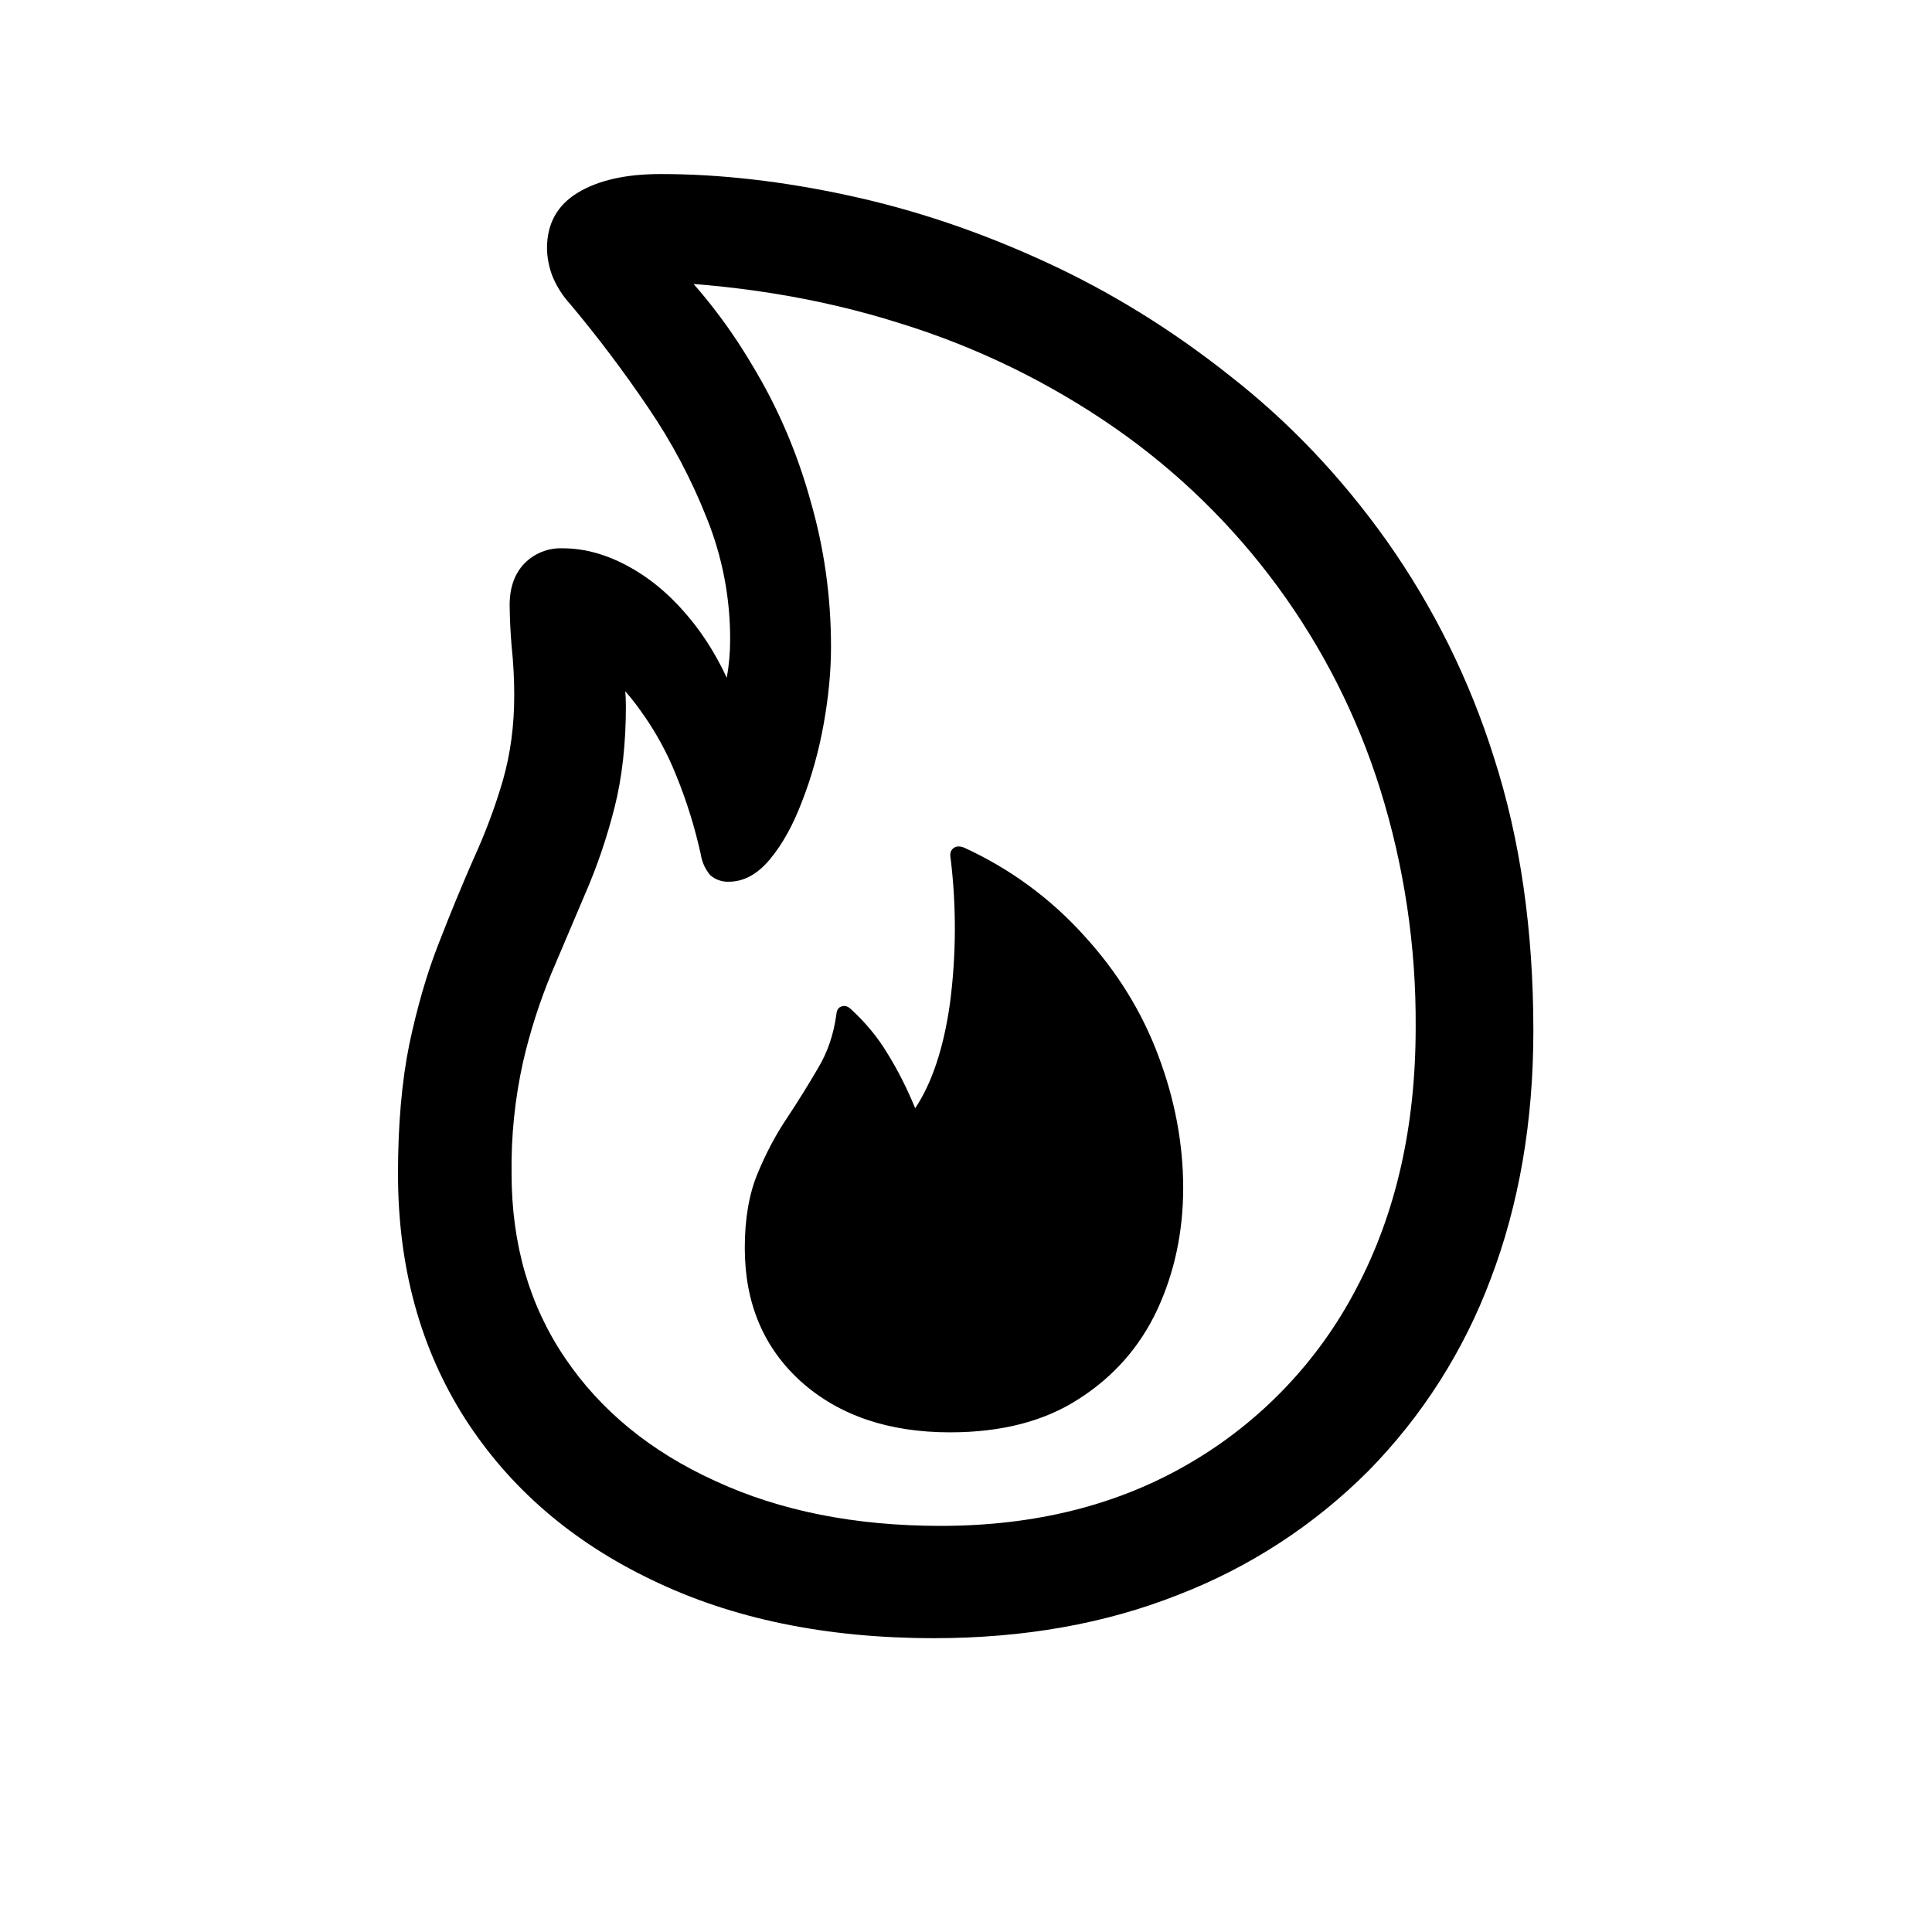
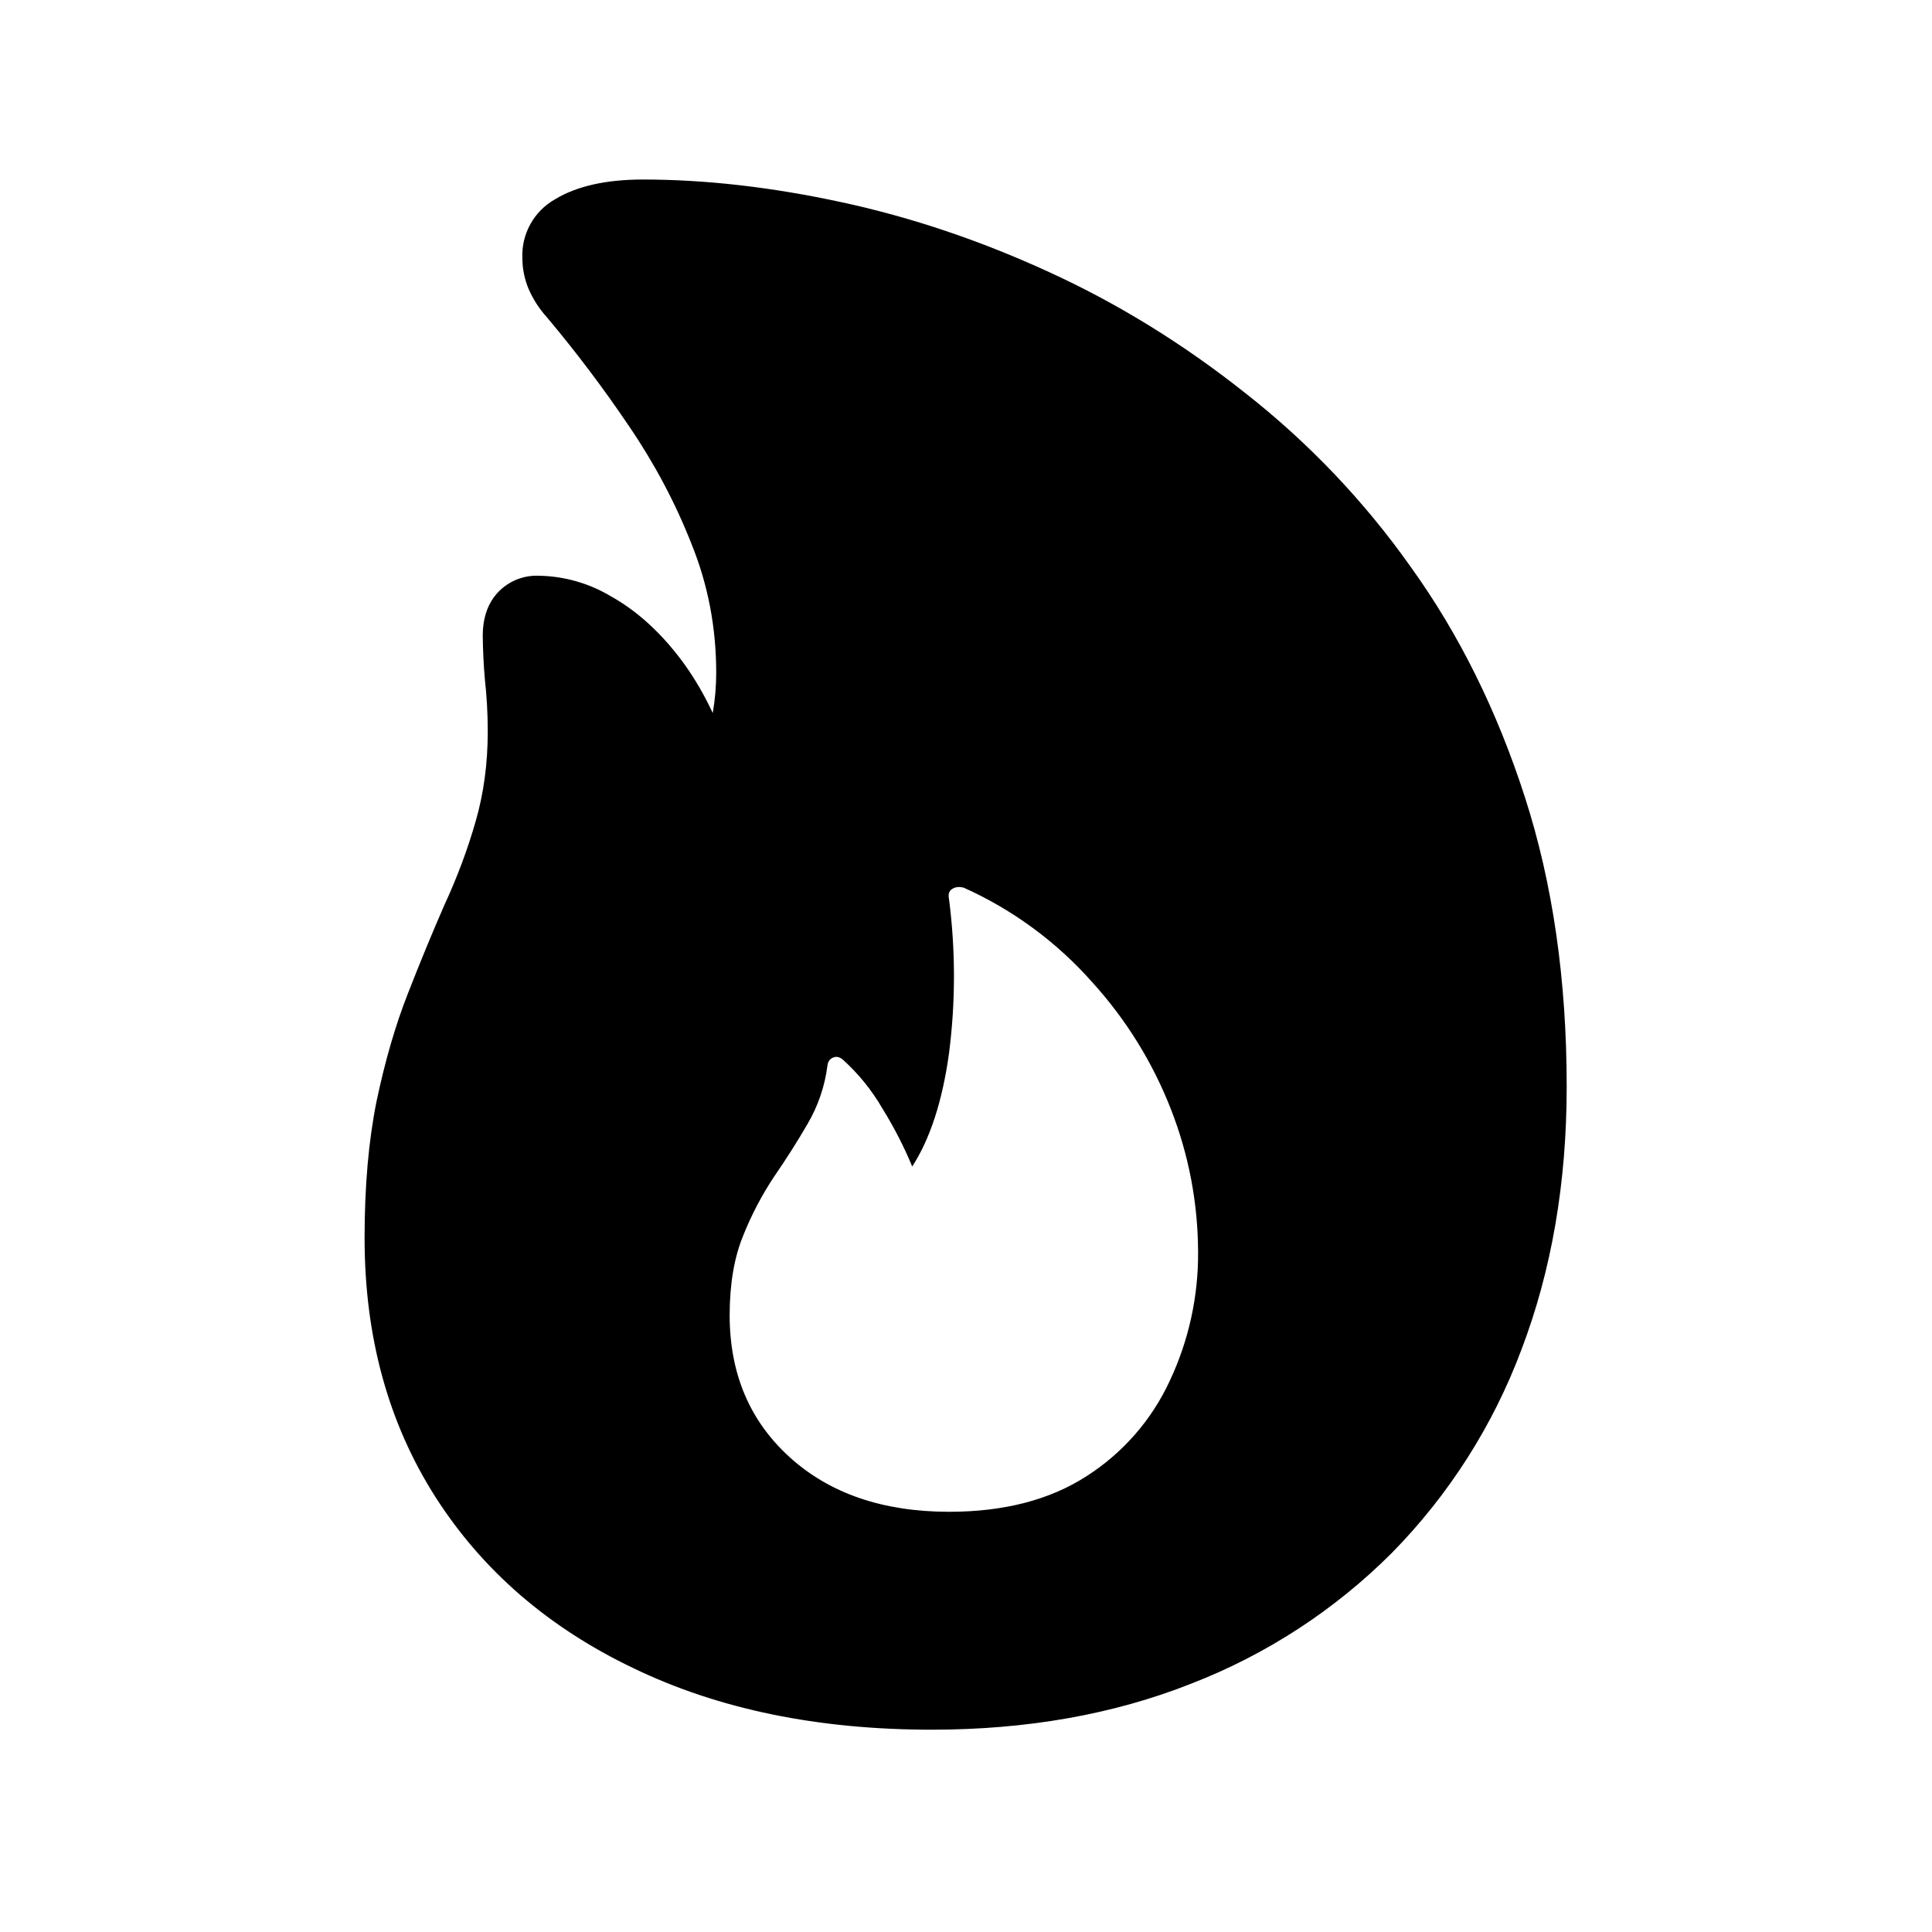
<svg xmlns="http://www.w3.org/2000/svg" fill="currentColor" viewBox="0 0 24 24">
-   <path d="M11.602 20.35q-2.01 0-3.503-.723-1.494-.714-2.325-2.009-.83-1.303-.83-3.038 0-.913.141-1.61.15-.706.366-1.254.216-.556.431-1.046.224-.49.366-.98.14-.489.14-1.053 0-.308-.033-.615a7 7 0 0 1-.024-.506q0-.324.182-.515a.63.63 0 0 1 .473-.19q.424 0 .847.24.431.24.789.698.357.456.58 1.104l-.381.09q.166-.298.207-.522.042-.233.042-.473a4 4 0 0 0-.29-1.511 7 7 0 0 0-.731-1.378q-.449-.664-.963-1.278a1.2 1.2 0 0 1-.216-.332 1 1 0 0 1-.075-.365q0-.458.382-.69t1.03-.232q1.104 0 2.332.266 1.23.265 2.44.822 1.212.555 2.3 1.419 1.096.855 1.942 2.042a9.7 9.7 0 0 1 1.337 2.698q.49 1.518.49 3.395 0 1.693-.532 3.088a6.8 6.8 0 0 1-1.519 2.382 6.8 6.8 0 0 1-2.357 1.536q-1.361.54-3.038.54m.083-1.395q1.767 0 3.096-.78a5.4 5.4 0 0 0 2.067-2.167q.738-1.395.738-3.246a9.7 9.7 0 0 0-.44-2.955 8.6 8.6 0 0 0-3.295-4.49 9.7 9.7 0 0 0-2.681-1.304Q9.676 3.54 7.916 3.49l.315-.365q.648.622 1.113 1.411.473.78.722 1.677.258.887.257 1.826 0 .448-.091.955-.091.505-.266.954-.165.44-.398.722-.233.283-.515.283a.33.33 0 0 1-.232-.083.53.53 0 0 1-.116-.258 6 6 0 0 0-.308-.987 3.7 3.7 0 0 0-.44-.797 2.7 2.7 0 0 0-.564-.59l.257-.265q.05.174.083.373.042.2.042.424 0 .705-.141 1.261t-.357 1.054l-.423.996a7 7 0 0 0-.357 1.113 6 6 0 0 0-.142 1.386q0 1.311.665 2.291.663.98 1.867 1.527 1.204.557 2.798.557m.116-1.162q-1.145 0-1.851-.631-.698-.631-.698-1.66 0-.54.158-.922t.365-.689q.208-.315.382-.614.183-.3.233-.68.008-.075.058-.092.057-.025.116.025.282.257.465.564.19.308.34.673.315-.474.432-1.304a7.2 7.2 0 0 0 .008-1.8q-.017-.084.033-.125t.133-.009a4.55 4.55 0 0 1 1.494 1.096q.615.672.922 1.494.306.815.307 1.635 0 .822-.324 1.52-.324.689-.971 1.103-.639.416-1.602.416" />
+   <path d="M11.578 21.487q-2.127 0-3.709-.764-1.583-.756-2.46-2.127-.88-1.38-.88-3.217 0-.967.15-1.705.158-.747.386-1.327.23-.59.457-1.108.239-.518.387-1.037.15-.519.15-1.116 0-.326-.036-.65a7 7 0 0 1-.026-.537q0-.342.193-.545a.66.66 0 0 1 .501-.202 1.8 1.8 0 0 1 .897.255q.457.255.835.739.378.483.615 1.168l-.404.097q.175-.315.22-.554.043-.245.043-.5 0-.844-.307-1.6-.3-.764-.774-1.46-.474-.703-1.02-1.353a1.3 1.3 0 0 1-.228-.351 1 1 0 0 1-.079-.387.8.8 0 0 1 .405-.73q.404-.245 1.09-.246 1.168 0 2.47.282 1.3.28 2.583.87 1.283.588 2.435 1.503a10.3 10.3 0 0 1 2.056 2.162q.897 1.248 1.415 2.856.519 1.608.519 3.595 0 1.793-.563 3.27a7.2 7.2 0 0 1-1.608 2.522 7.2 7.2 0 0 1-2.496 1.626q-1.441.57-3.217.571m.211-2.707q1.02 0 1.705-.44a2.8 2.8 0 0 0 1.037-1.186 3.7 3.7 0 0 0 .352-1.608 4.9 4.9 0 0 0-.334-1.758 5.1 5.1 0 0 0-.984-1.59 4.7 4.7 0 0 0-1.591-1.17q-.088-.025-.15.018-.053.035-.035.123a7.5 7.5 0 0 1 0 1.916q-.123.888-.457 1.406a5 5 0 0 0-.37-.72 2.5 2.5 0 0 0-.491-.607q-.062-.053-.123-.026-.062.025-.07.105a1.9 1.9 0 0 1-.247.72q-.184.318-.413.651a4 4 0 0 0-.387.738q-.166.405-.167.985 0 1.09.748 1.767.747.675 1.977.676" />
</svg>
